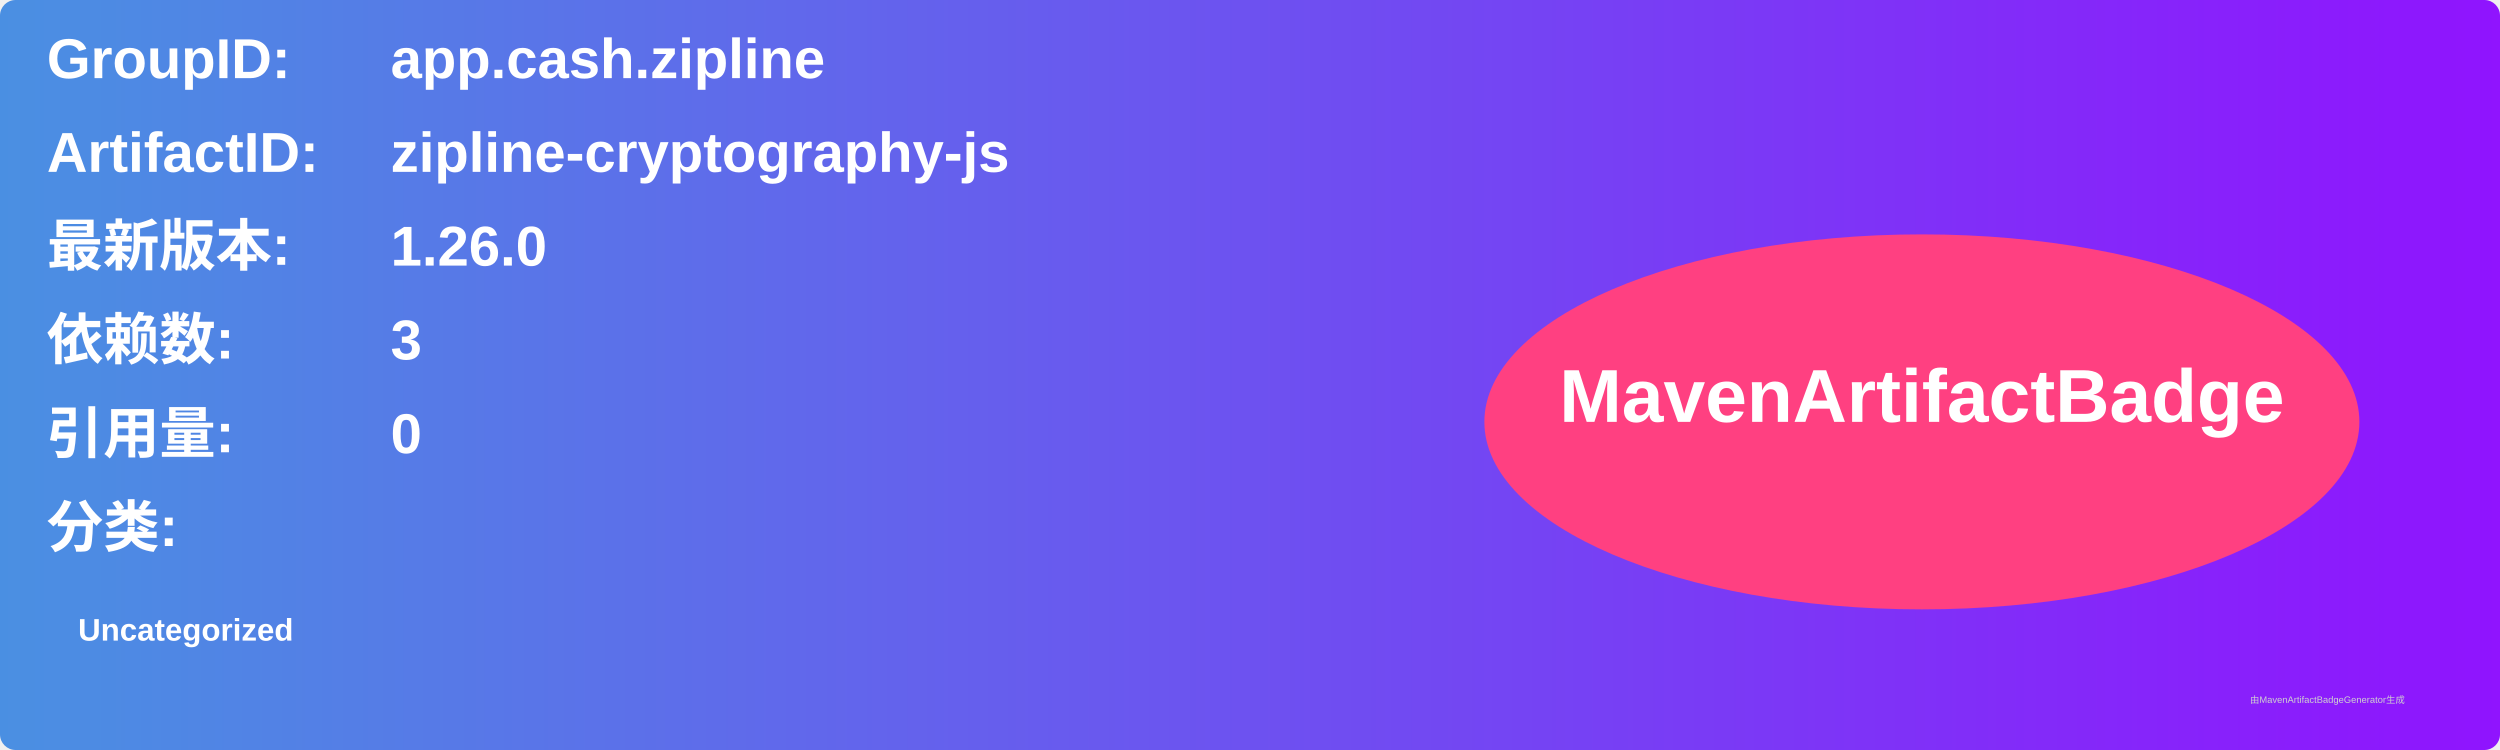
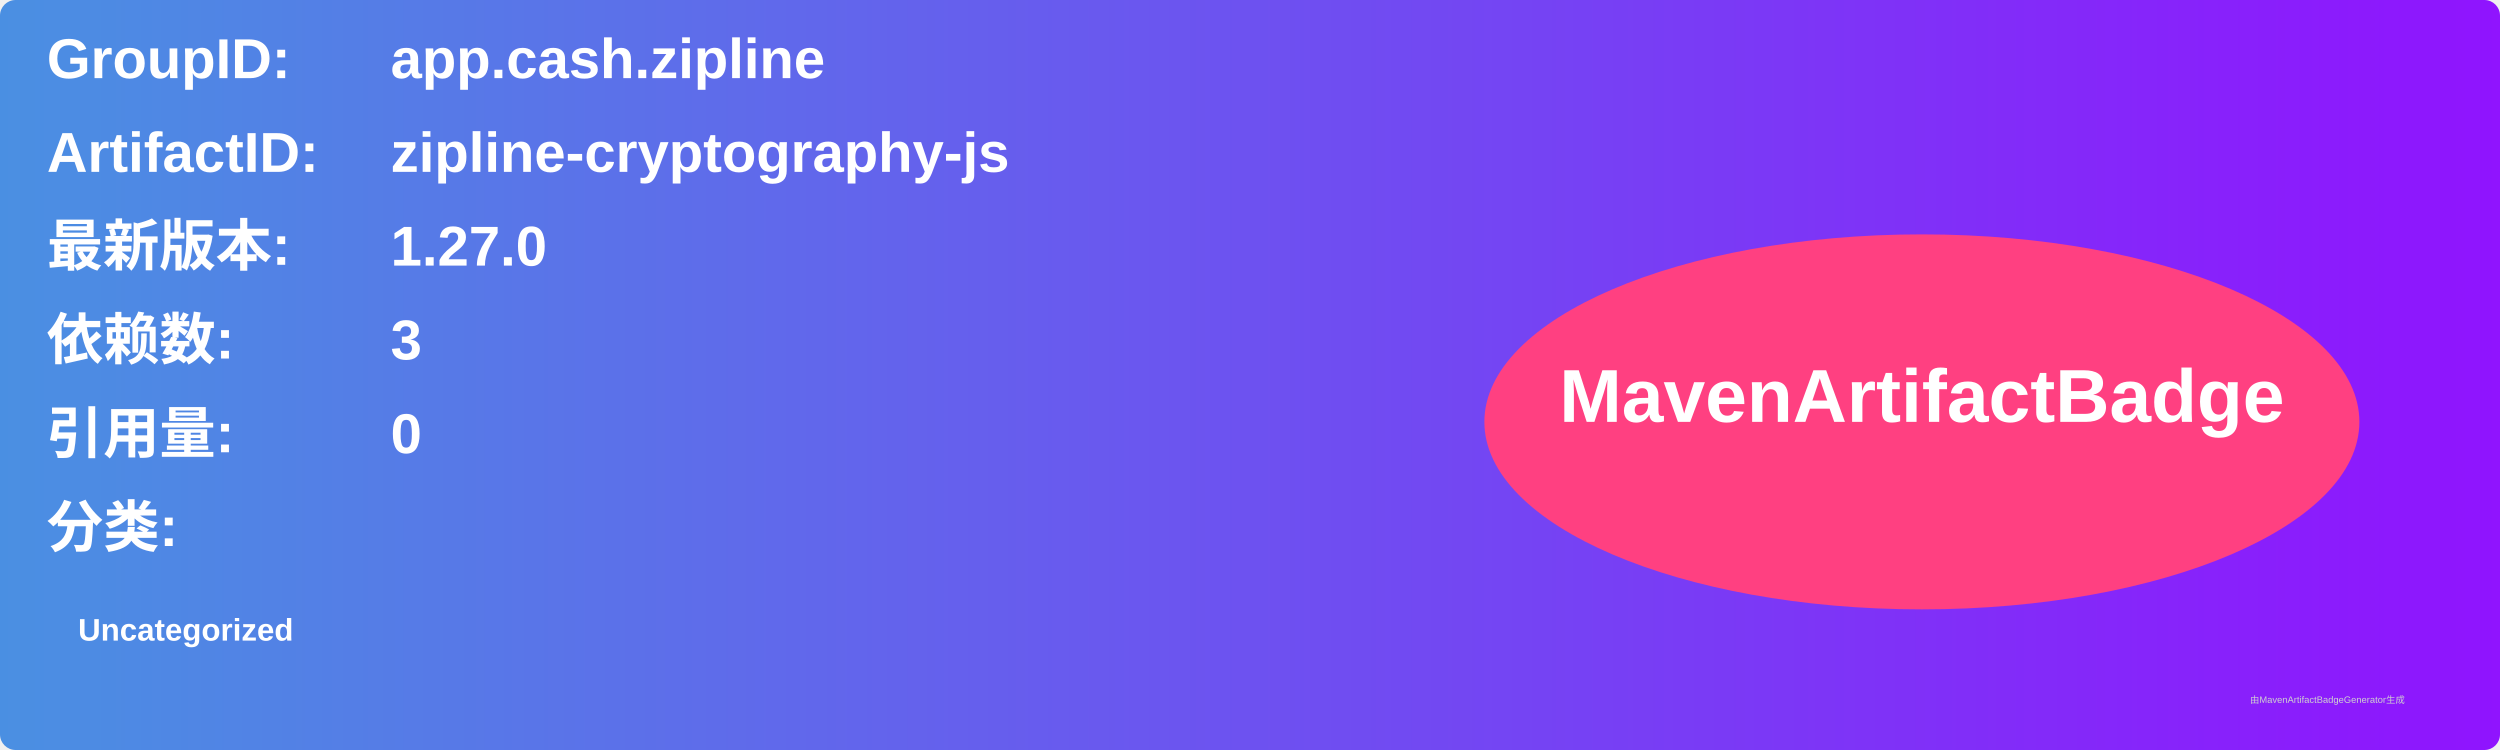
<svg xmlns="http://www.w3.org/2000/svg" width="800" height="240" viewBox="0 0 800 240">
  <linearGradient id="grad" x1="0%" y1="0%" x2="100%" y2="0%">
    <stop offset="0%" stop-color="#4a90e2" />
    <stop offset="100%" stop-color="#9013fe" />
  </linearGradient>
  <rect width="100%" height="100%" rx="5" ry="5" fill="url(#grad)" />
  <g transform="translate(15, 15)">
    <text x="0" y="10" font-family="Arial" font-size="18" fill="white" font-weight="bold" width="260">GroupID:</text>
    <text x="110" y="10" font-family="Arial" font-size="18" fill="white" font-weight="bold" width="460">app.cash.zipline</text>
    <text x="0" y="40" font-family="Arial" font-size="18" fill="white" font-weight="bold" width="260">ArtifactID:</text>
    <text x="110" y="40" font-family="Arial" font-size="18" fill="white" font-weight="bold" width="460">zipline-cryptography-js</text>
    <text x="0" y="70" font-family="Arial" font-size="18" fill="white" font-weight="bold">最新版本:</text>
    <text x="110" y="70" font-family="Arial" font-size="18" fill="white" font-weight="bold">
-       <tspan font-weight="bold">1.26.0</tspan>
+       <tspan font-weight="bold">1.27.0</tspan>
    </text>
    <text x="0" y="100" font-family="Arial" font-size="18" fill="white" font-weight="bold">依赖数: </text>
    <text x="110" y="100" font-family="Arial" font-size="18" fill="white">
      <tspan font-weight="bold">3</tspan>
    </text>
    <text x="0" y="130" font-family="Arial" font-size="18" fill="white" font-weight="bold">引用量: </text>
    <text x="110" y="130" font-family="Arial" font-size="18" fill="white">
      <tspan font-weight="bold">0</tspan>
    </text>
    <text x="0" y="160" font-family="Arial" font-size="18" fill="white" font-weight="bold">分类:</text>
    <text x="10" y="190" font-family="Arial" font-size="10" fill="white">
      <tspan font-weight="bold">Uncategorized</tspan>
    </text>
    <ellipse cx="600" cy="120" rx="140" ry="60" fill="#ff4081" />
    <text x="600" y="120" text-anchor="middle" font-family="Arial" font-size="24" fill="white" font-weight="bold">MavenArtifactBadge</text>
  </g>
  <text x="720" y="225" font-family="Arial" font-size="3" fill="#d0d0d0">由MavenArtifactBadgeGenerator生成</text>
</svg>
